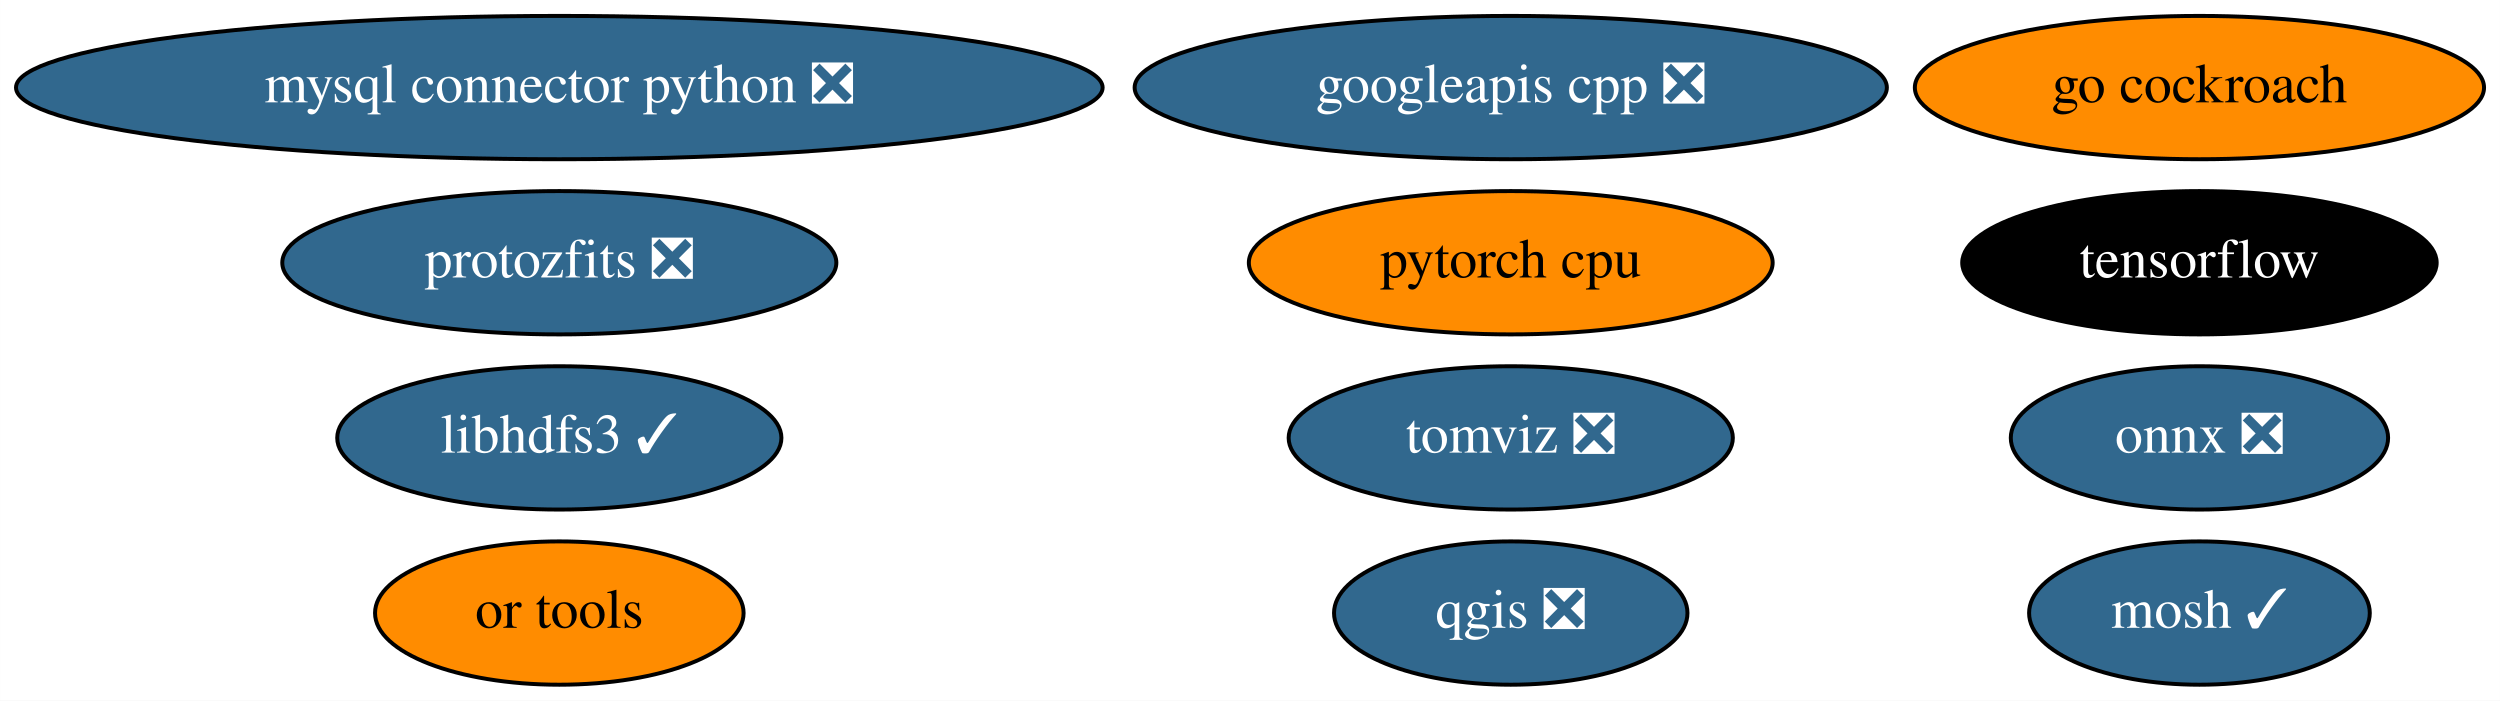
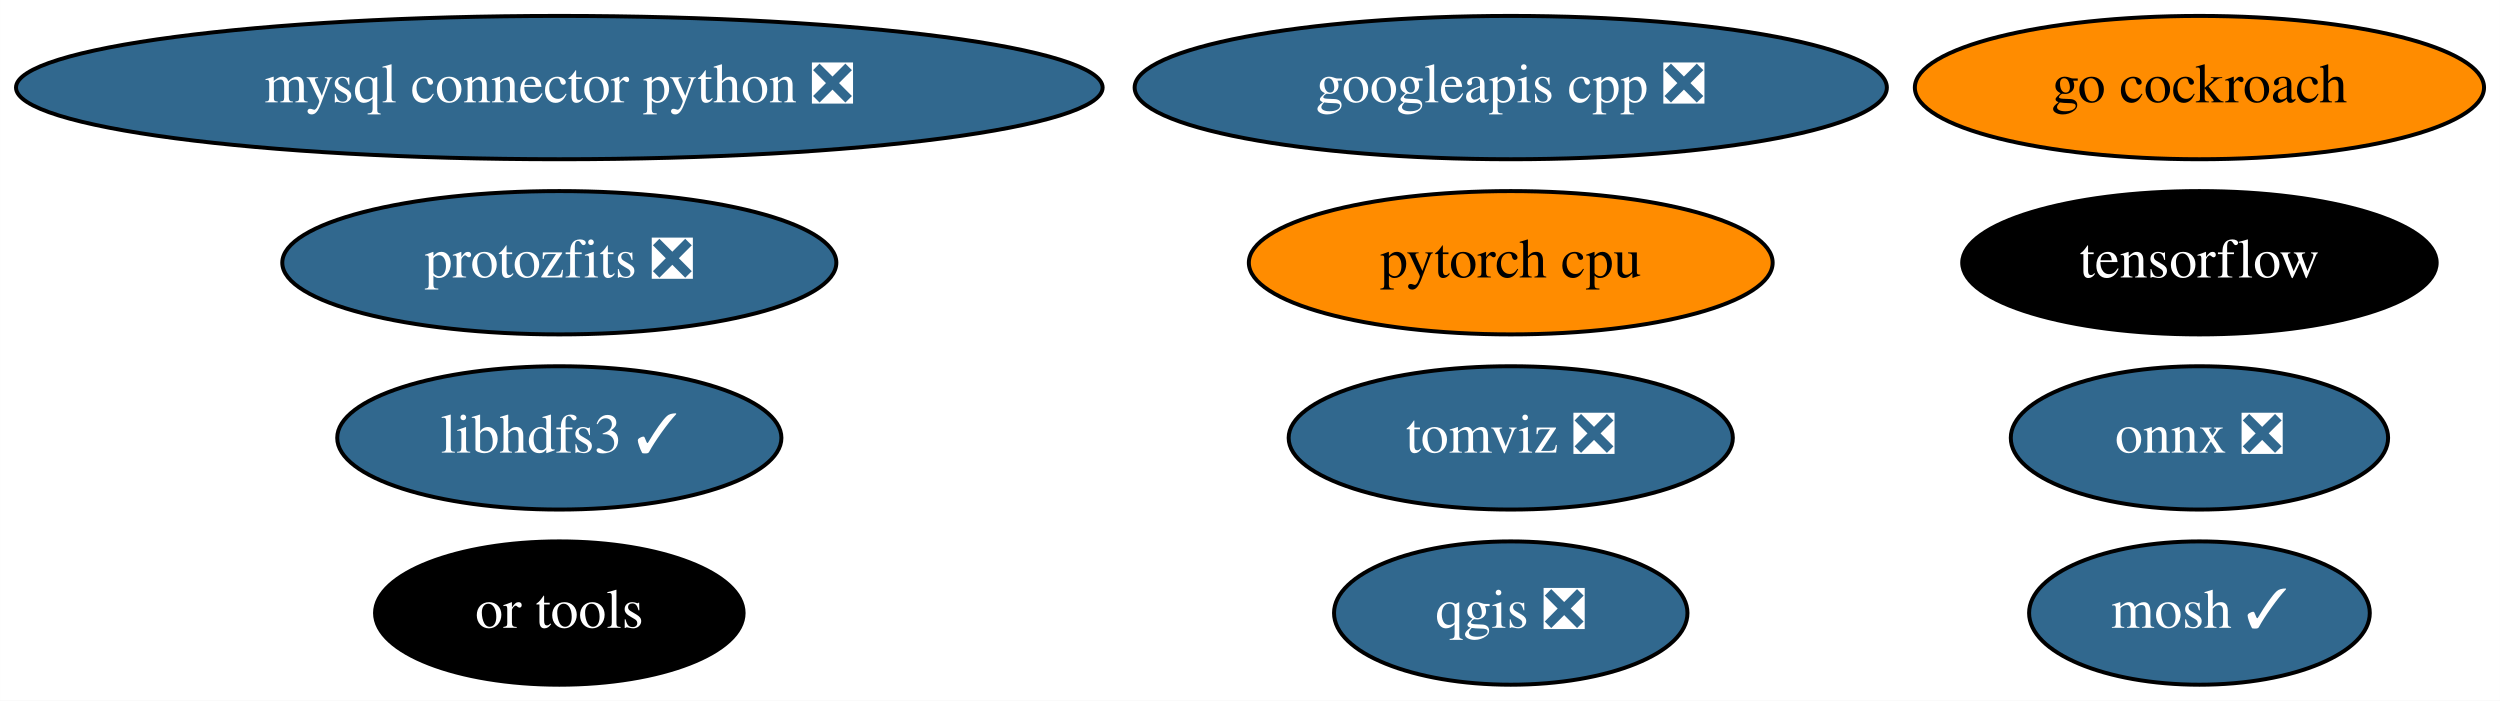
<svg xmlns="http://www.w3.org/2000/svg" xmlns:xlink="http://www.w3.org/1999/xlink" width="628pt" height="176pt" viewBox="0.00 0.00 627.98 176.00">
  <g id="graph0" class="graph" transform="scale(1 1) rotate(0) translate(4 172)">
    <polygon fill="white" stroke="none" points="-4,4 -4,-172 623.98,-172 623.98,4 -4,4" />
    <g id="node1" class="node">
      <g id="a_node1">
        <a xlink:href="https://github.com/conda-forge/mosh-feedstock/pull/29" xlink:title="mosh ✓">
          <ellipse fill="#31688e" stroke="black" cx="548.49" cy="-18" rx="42.79" ry="18" />
          <text text-anchor="middle" x="548.49" y="-14.3" font-family="Times,serif" font-size="14.00" fill="white">mosh ✓</text>
        </a>
      </g>
    </g>
    <g id="node2" class="node">
      <g id="a_node2">
        <a xlink:href="https://github.com/conda-forge/mysql-connector-python-feedstock/pull/69" xlink:title="mysql connector python ❎">
          <ellipse fill="#31688e" stroke="black" cx="136.49" cy="-150" rx="136.48" ry="18" />
          <text text-anchor="middle" x="136.49" y="-146.3" font-family="Times,serif" font-size="14.00" fill="white">mysql connector python ❎</text>
        </a>
      </g>
    </g>
    <g id="node3" class="node">
      <g id="a_node3">
        <a xlink:href="https://github.com/conda-forge/onnx-feedstock/pull/81" xlink:title="onnx ❎">
          <ellipse fill="#31688e" stroke="black" cx="548.49" cy="-62" rx="47.39" ry="18" />
          <text text-anchor="middle" x="548.49" y="-58.3" font-family="Times,serif" font-size="14.00" fill="white">onnx ❎</text>
        </a>
      </g>
    </g>
    <g id="node4" class="node">
      <g id="a_node4">
        <a xlink:href="https://github.com/conda-forge/qgis-feedstock/pull/255" xlink:title="qgis ❎">
          <ellipse fill="#31688e" stroke="black" cx="375.49" cy="-18" rx="44.39" ry="18" />
          <text text-anchor="middle" x="375.49" y="-14.3" font-family="Times,serif" font-size="14.00" fill="white">qgis ❎</text>
        </a>
      </g>
    </g>
    <g id="node5" class="node">
      <g id="a_node5">
        <a xlink:href="https://github.com/conda-forge/tensorflow-feedstock" xlink:title="tensorflow">
          <ellipse fill="#000000" stroke="black" cx="548.49" cy="-106" rx="59.59" ry="18" />
          <text text-anchor="middle" x="548.49" y="-102.3" font-family="Times,serif" font-size="14.00" fill="white">tensorflow</text>
        </a>
      </g>
    </g>
    <g id="node6" class="node">
      <g id="a_node6">
        <a xlink:href="https://github.com/conda-forge/libhdfs3-feedstock/pull/45" xlink:title="libhdfs3 ✓">
          <ellipse fill="#31688e" stroke="black" cx="136.49" cy="-62" rx="55.79" ry="18" />
          <text text-anchor="middle" x="136.49" y="-58.3" font-family="Times,serif" font-size="14.00" fill="white">libhdfs3 ✓</text>
        </a>
      </g>
    </g>
    <g id="node7" class="node">
      <g id="a_node7">
        <a xlink:href="https://github.com/conda-forge/pytorch-cpu-feedstock" xlink:title="pytorch cpu">
          <ellipse fill="#ff8c00" stroke="black" cx="375.49" cy="-106" rx="65.79" ry="18" />
          <text text-anchor="middle" x="375.49" y="-102.3" font-family="Times,serif" font-size="14.00">pytorch cpu</text>
        </a>
      </g>
    </g>
    <g id="node8" class="node">
      <g id="a_node8">
        <a xlink:href="https://github.com/conda-forge/googleapis-cpp-feedstock/pull/37" xlink:title="googleapis cpp ❎">
          <ellipse fill="#31688e" stroke="black" cx="375.49" cy="-150" rx="94.48" ry="18" />
          <text text-anchor="middle" x="375.49" y="-146.3" font-family="Times,serif" font-size="14.00" fill="white">googleapis cpp ❎</text>
        </a>
      </g>
    </g>
    <g id="node9" class="node">
      <g id="a_node9">
        <a xlink:href="https://github.com/conda-forge/go-cockroach-feedstock" xlink:title="go cockroach">
          <ellipse fill="#ff8c00" stroke="black" cx="548.49" cy="-150" rx="71.49" ry="18" />
          <text text-anchor="middle" x="548.49" y="-146.3" font-family="Times,serif" font-size="14.00">go cockroach</text>
        </a>
      </g>
    </g>
    <g id="node10" class="node">
      <g id="a_node10">
        <a xlink:href="https://github.com/conda-forge/tomviz-feedstock/pull/49" xlink:title="tomviz ❎">
          <ellipse fill="#31688e" stroke="black" cx="375.49" cy="-62" rx="55.79" ry="18" />
          <text text-anchor="middle" x="375.49" y="-58.3" font-family="Times,serif" font-size="14.00" fill="white">tomviz ❎</text>
        </a>
      </g>
    </g>
    <g id="node11" class="node">
      <g id="a_node11">
        <a xlink:href="https://github.com/conda-forge/protozfits-feedstock/pull/15" xlink:title="protozfits ❎">
          <ellipse fill="#31688e" stroke="black" cx="136.49" cy="-106" rx="69.59" ry="18" />
          <text text-anchor="middle" x="136.49" y="-102.3" font-family="Times,serif" font-size="14.00" fill="white">protozfits ❎</text>
        </a>
      </g>
    </g>
    <g id="node12" class="node">
      <g id="a_node12">
        <a xlink:href="https://github.com/conda-forge/or-tools-feedstock" xlink:title="or tools">
-           <ellipse fill="#ff8c00" stroke="black" cx="136.49" cy="-18" rx="46.29" ry="18" />
-           <text text-anchor="middle" x="136.49" y="-14.3" font-family="Times,serif" font-size="14.00">or tools</text>
+           <ellipse fill="#000000" stroke="black" cx="136.49" cy="-18" rx="46.29" ry="18" />
+           <text text-anchor="middle" x="136.49" y="-14.3" font-family="Times,serif" font-size="14.00" fill="white">or tools</text>
        </a>
      </g>
    </g>
  </g>
</svg>
